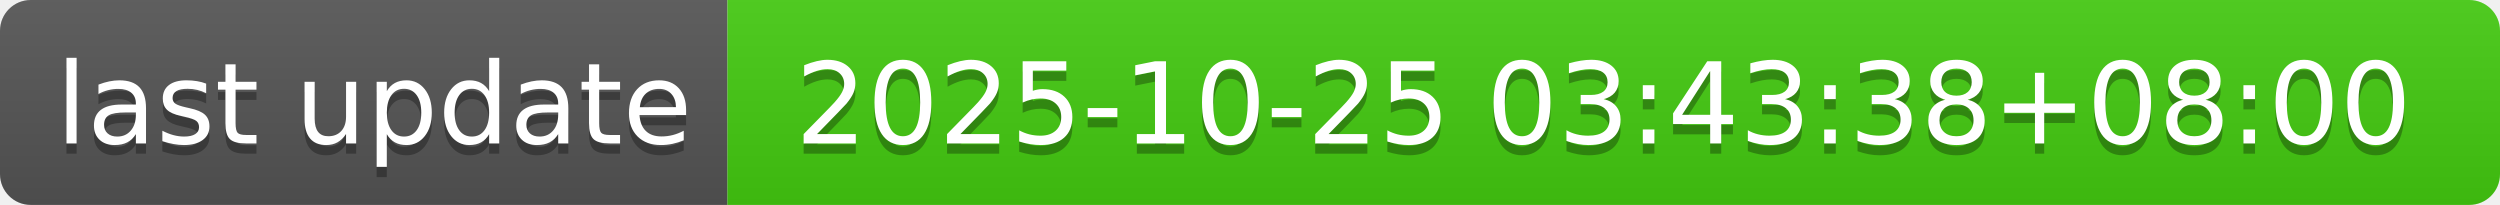
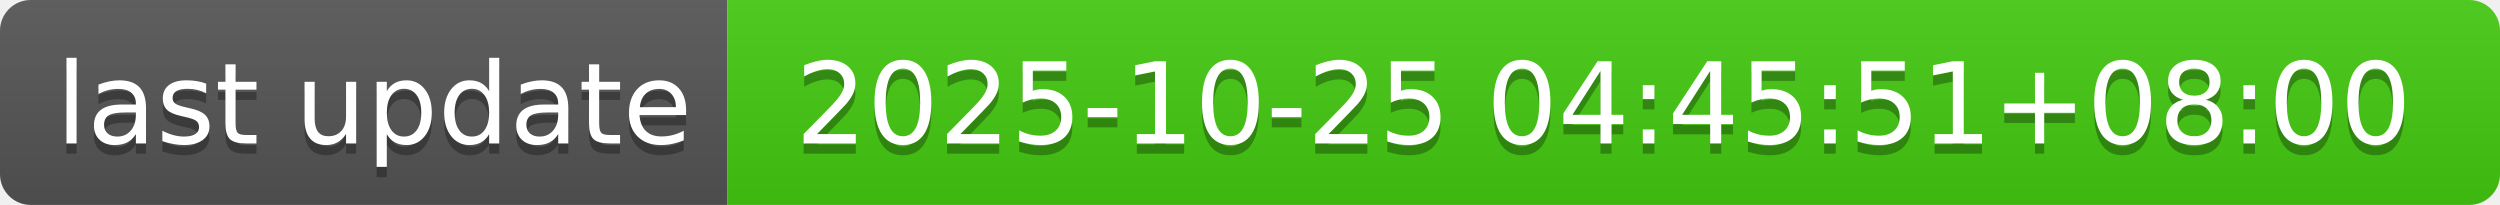
- <svg xmlns="http://www.w3.org/2000/svg" width="244" height="20" role="img" aria-label="last update: 2025-10-25 03:43:38+08:00">
+ <svg xmlns="http://www.w3.org/2000/svg" width="244" height="20" role="img" aria-label="last update: 2025-10-25 04:45:51+08:00">
  <linearGradient id="s" x2="0" y2="100%">
    <stop offset="0" stop-color="#bbb" stop-opacity=".1" />
    <stop offset="1" stop-opacity=".1" />
  </linearGradient>
  <clipPath id="r">
    <rect width="244" height="20" rx="3" fill="#fff" />
  </clipPath>
  <g clip-path="url(#r)">
    <rect width="71" height="20" fill="#555" />
    <rect x="71" width="173" height="20" fill="#4c1" />
    <rect width="244" height="20" fill="url(#s)" />
  </g>
  <g fill="#fff" text-anchor="middle" font-family="Verdana,Geneva,DejaVu Sans,sans-serif" text-rendering="geometricPrecision" font-size="110">
    <text aria-hidden="true" x="365" y="150" fill="#010101" fill-opacity=".3" transform="scale(.1)" textLength="610">last update</text>
    <text x="365" y="140" transform="scale(.1)" fill="#fff" textLength="610">last update</text>
-     <text aria-hidden="true" x="1565" y="150" fill="#010101" fill-opacity=".3" transform="scale(.1)" textLength="1630">2025-10-25 03:43:38+08:00</text>
-     <text x="1565" y="140" transform="scale(.1)" fill="#fff" textLength="1630">2025-10-25 03:43:38+08:00</text>
+     <text aria-hidden="true" x="1565" y="150" fill="#010101" fill-opacity=".3" transform="scale(.1)" textLength="1630">2025-10-25 04:45:51+08:00</text>
+     <text x="1565" y="140" transform="scale(.1)" fill="#fff" textLength="1630">2025-10-25 04:45:51+08:00</text>
  </g>
</svg>
